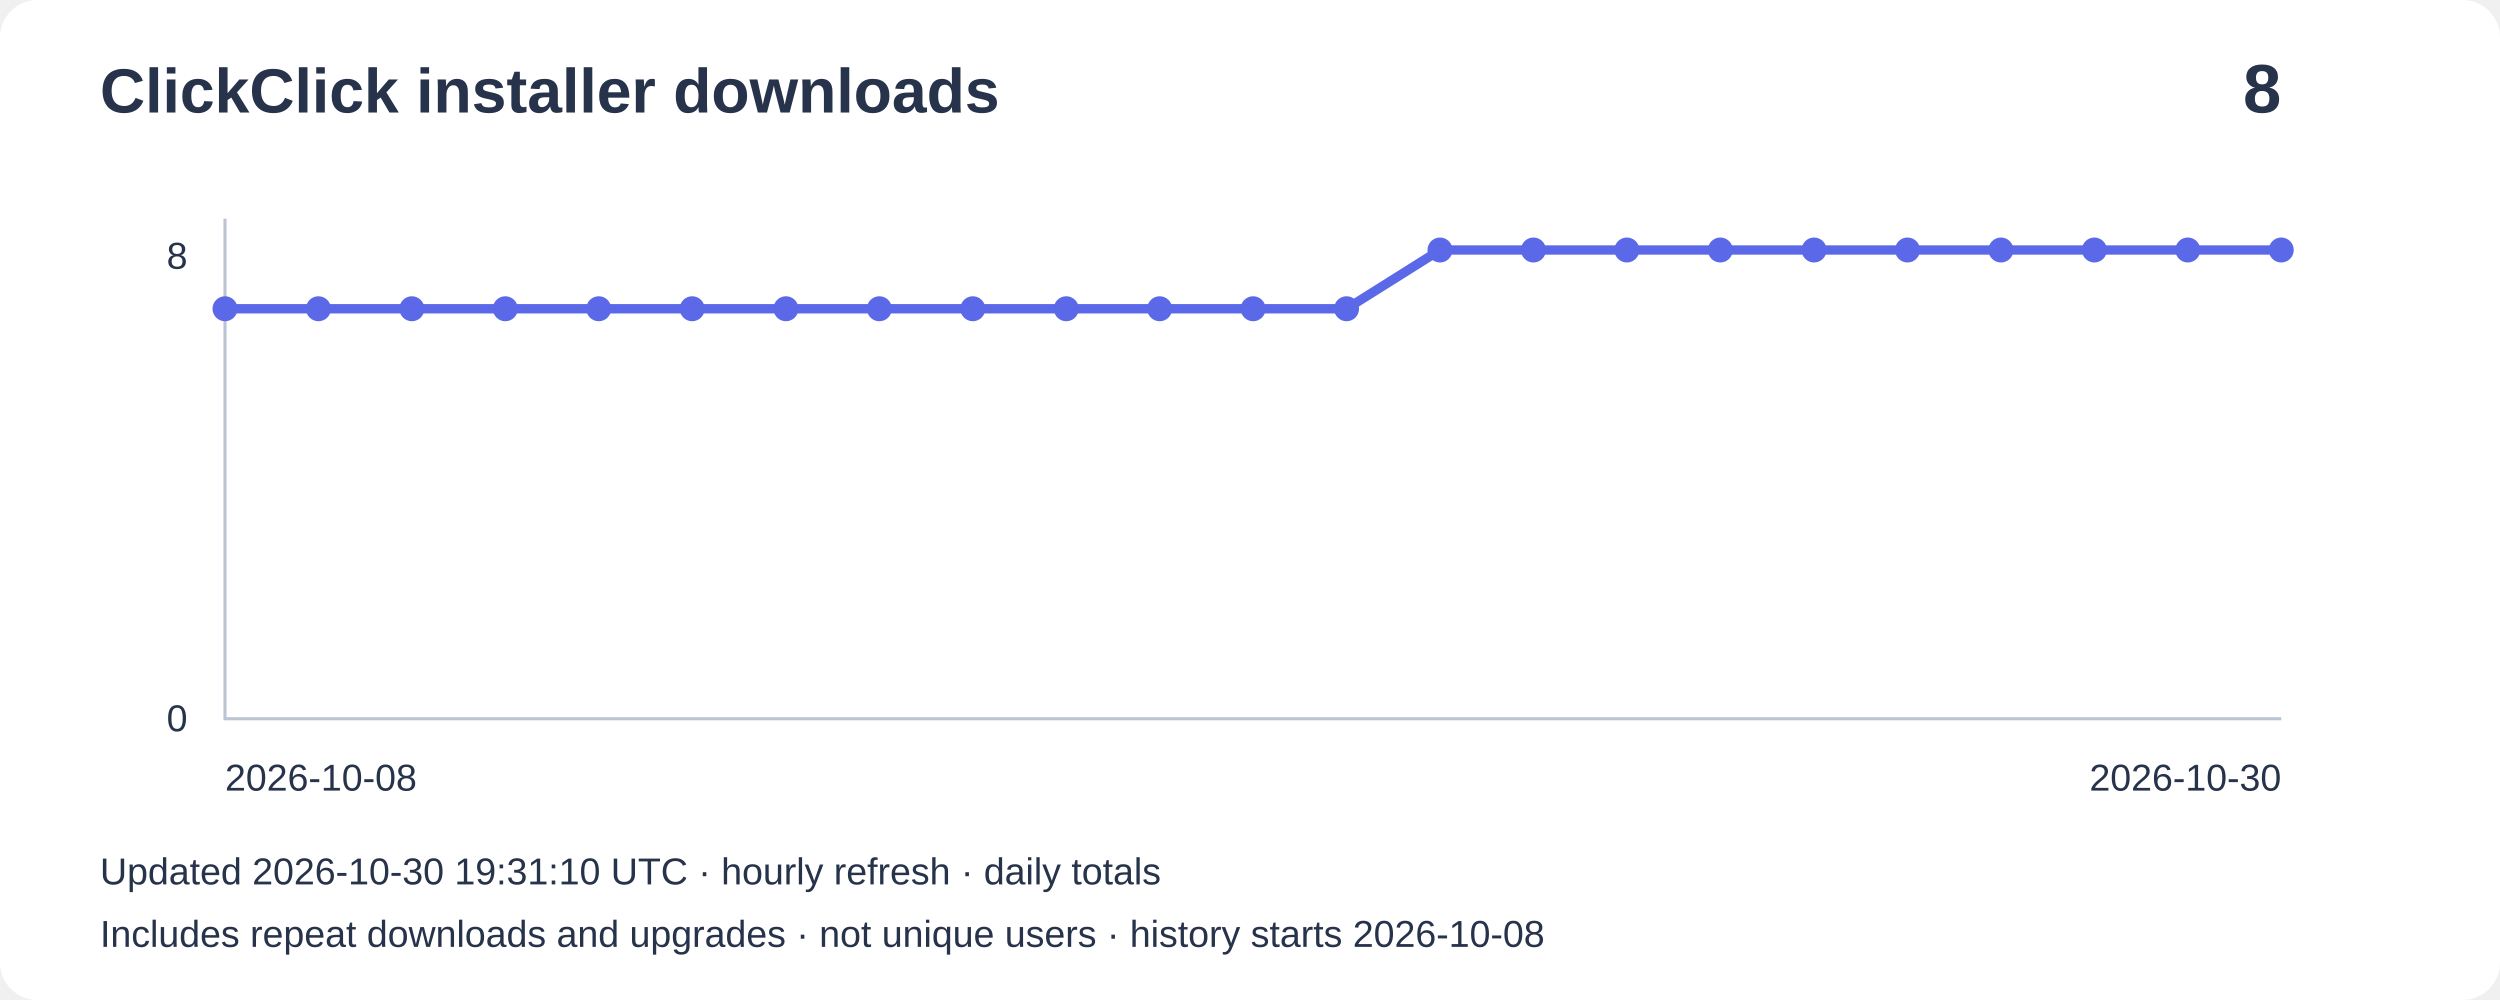
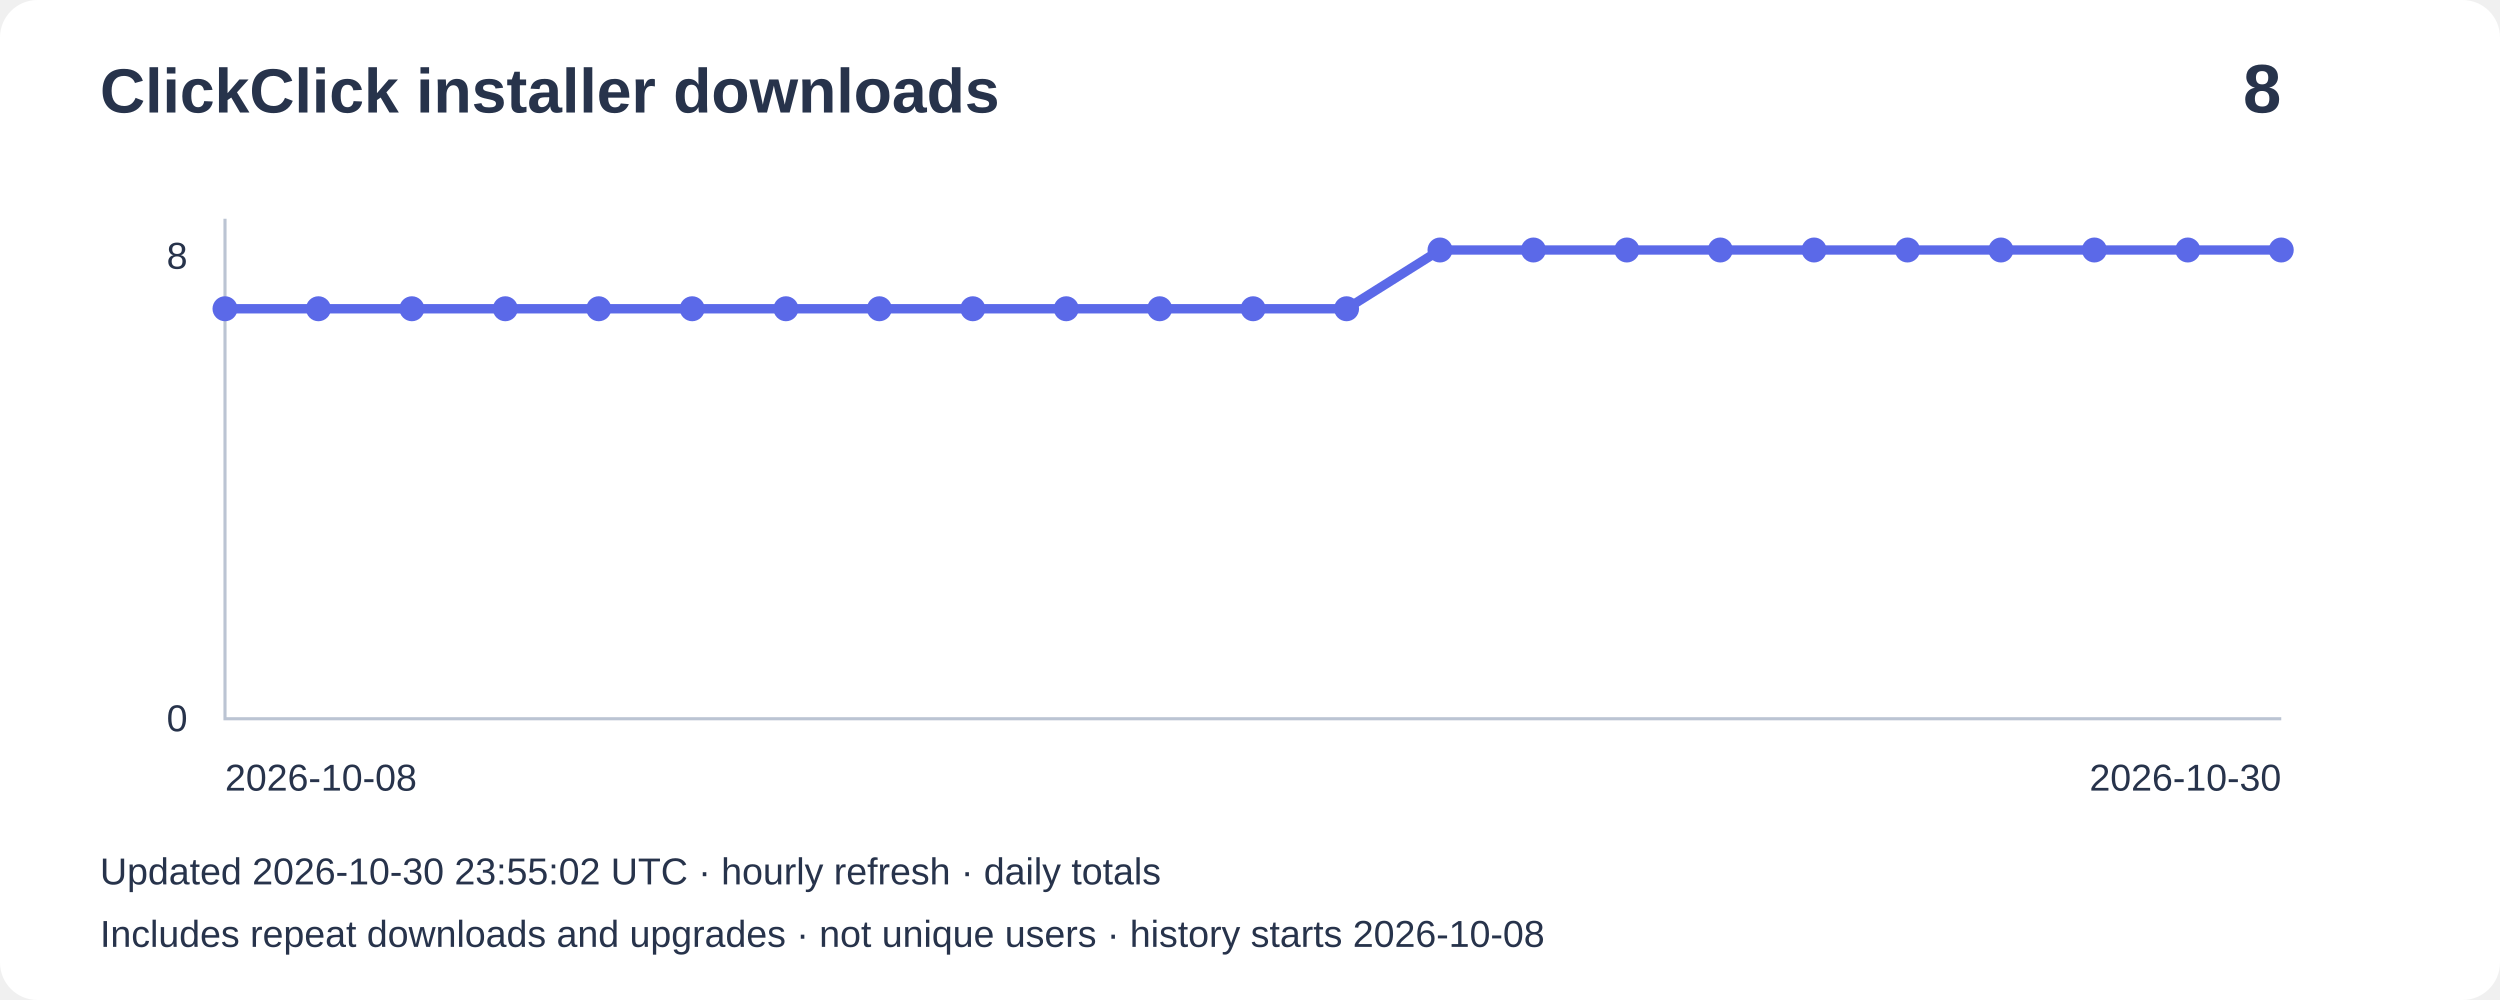
<svg xmlns="http://www.w3.org/2000/svg" width="800" height="320" viewBox="0 0 800 320" role="img" aria-label="Installer downloads: 8">
  <rect width="800" height="320" rx="12" fill="#ffffff" />
  <g font-family="Arial,sans-serif" fill="#27334b">
    <text x="32" y="36" font-size="20" font-weight="bold">ClickClick installer downloads</text>
    <text x="730" y="36" font-size="22" text-anchor="end" font-weight="bold">8</text>
    <path d="M72 70V230H730" fill="none" stroke="#bbc4d3" />
    <text x="60" y="86" text-anchor="end" font-size="12">8</text>
    <text x="60" y="234" text-anchor="end" font-size="12">0</text>
    <polyline points="72.0,98.8 101.9,98.8 131.8,98.8 161.7,98.8 191.6,98.8 221.5,98.8 251.5,98.8 281.4,98.8 311.3,98.8 341.2,98.8 371.1,98.8 401.0,98.8 430.9,98.8 460.8,80.0 490.7,80.0 520.6,80.0 550.5,80.0 580.5,80.0 610.4,80.0 640.3,80.0 670.2,80.0 700.1,80.0 730.0,80.0" fill="none" stroke="#5b69e8" stroke-width="3" />
    <circle cx="72.0" cy="98.8" r="4" fill="#5b69e8" />
    <circle cx="101.9" cy="98.8" r="4" fill="#5b69e8" />
    <circle cx="131.8" cy="98.8" r="4" fill="#5b69e8" />
    <circle cx="161.7" cy="98.8" r="4" fill="#5b69e8" />
    <circle cx="191.6" cy="98.8" r="4" fill="#5b69e8" />
    <circle cx="221.5" cy="98.8" r="4" fill="#5b69e8" />
    <circle cx="251.5" cy="98.8" r="4" fill="#5b69e8" />
    <circle cx="281.4" cy="98.8" r="4" fill="#5b69e8" />
    <circle cx="311.3" cy="98.8" r="4" fill="#5b69e8" />
    <circle cx="341.2" cy="98.8" r="4" fill="#5b69e8" />
    <circle cx="371.1" cy="98.8" r="4" fill="#5b69e8" />
    <circle cx="401.0" cy="98.8" r="4" fill="#5b69e8" />
    <circle cx="430.9" cy="98.8" r="4" fill="#5b69e8" />
    <circle cx="460.8" cy="80.0" r="4" fill="#5b69e8" />
    <circle cx="490.7" cy="80.0" r="4" fill="#5b69e8" />
    <circle cx="520.6" cy="80.0" r="4" fill="#5b69e8" />
    <circle cx="550.5" cy="80.0" r="4" fill="#5b69e8" />
    <circle cx="580.5" cy="80.0" r="4" fill="#5b69e8" />
    <circle cx="610.4" cy="80.0" r="4" fill="#5b69e8" />
    <circle cx="640.3" cy="80.0" r="4" fill="#5b69e8" />
    <circle cx="670.2" cy="80.0" r="4" fill="#5b69e8" />
    <circle cx="700.1" cy="80.0" r="4" fill="#5b69e8" />
    <circle cx="730.0" cy="80.0" r="4" fill="#5b69e8" />
    <text x="72" y="253" font-size="12">2026-10-08</text>
    <text x="730" y="253" text-anchor="end" font-size="12">2026-10-30</text>
-     <text x="32" y="283" font-size="12">Updated 2026-10-30 19:31:10 UTC · hourly refresh · daily totals</text>
+     <text x="32" y="283" font-size="12">Updated 2026-10-30 23:55:02 UTC · hourly refresh · daily totals</text>
    <text x="32" y="303" font-size="12">Includes repeat downloads and upgrades · not unique users · history starts 2026-10-08</text>
  </g>
</svg>
